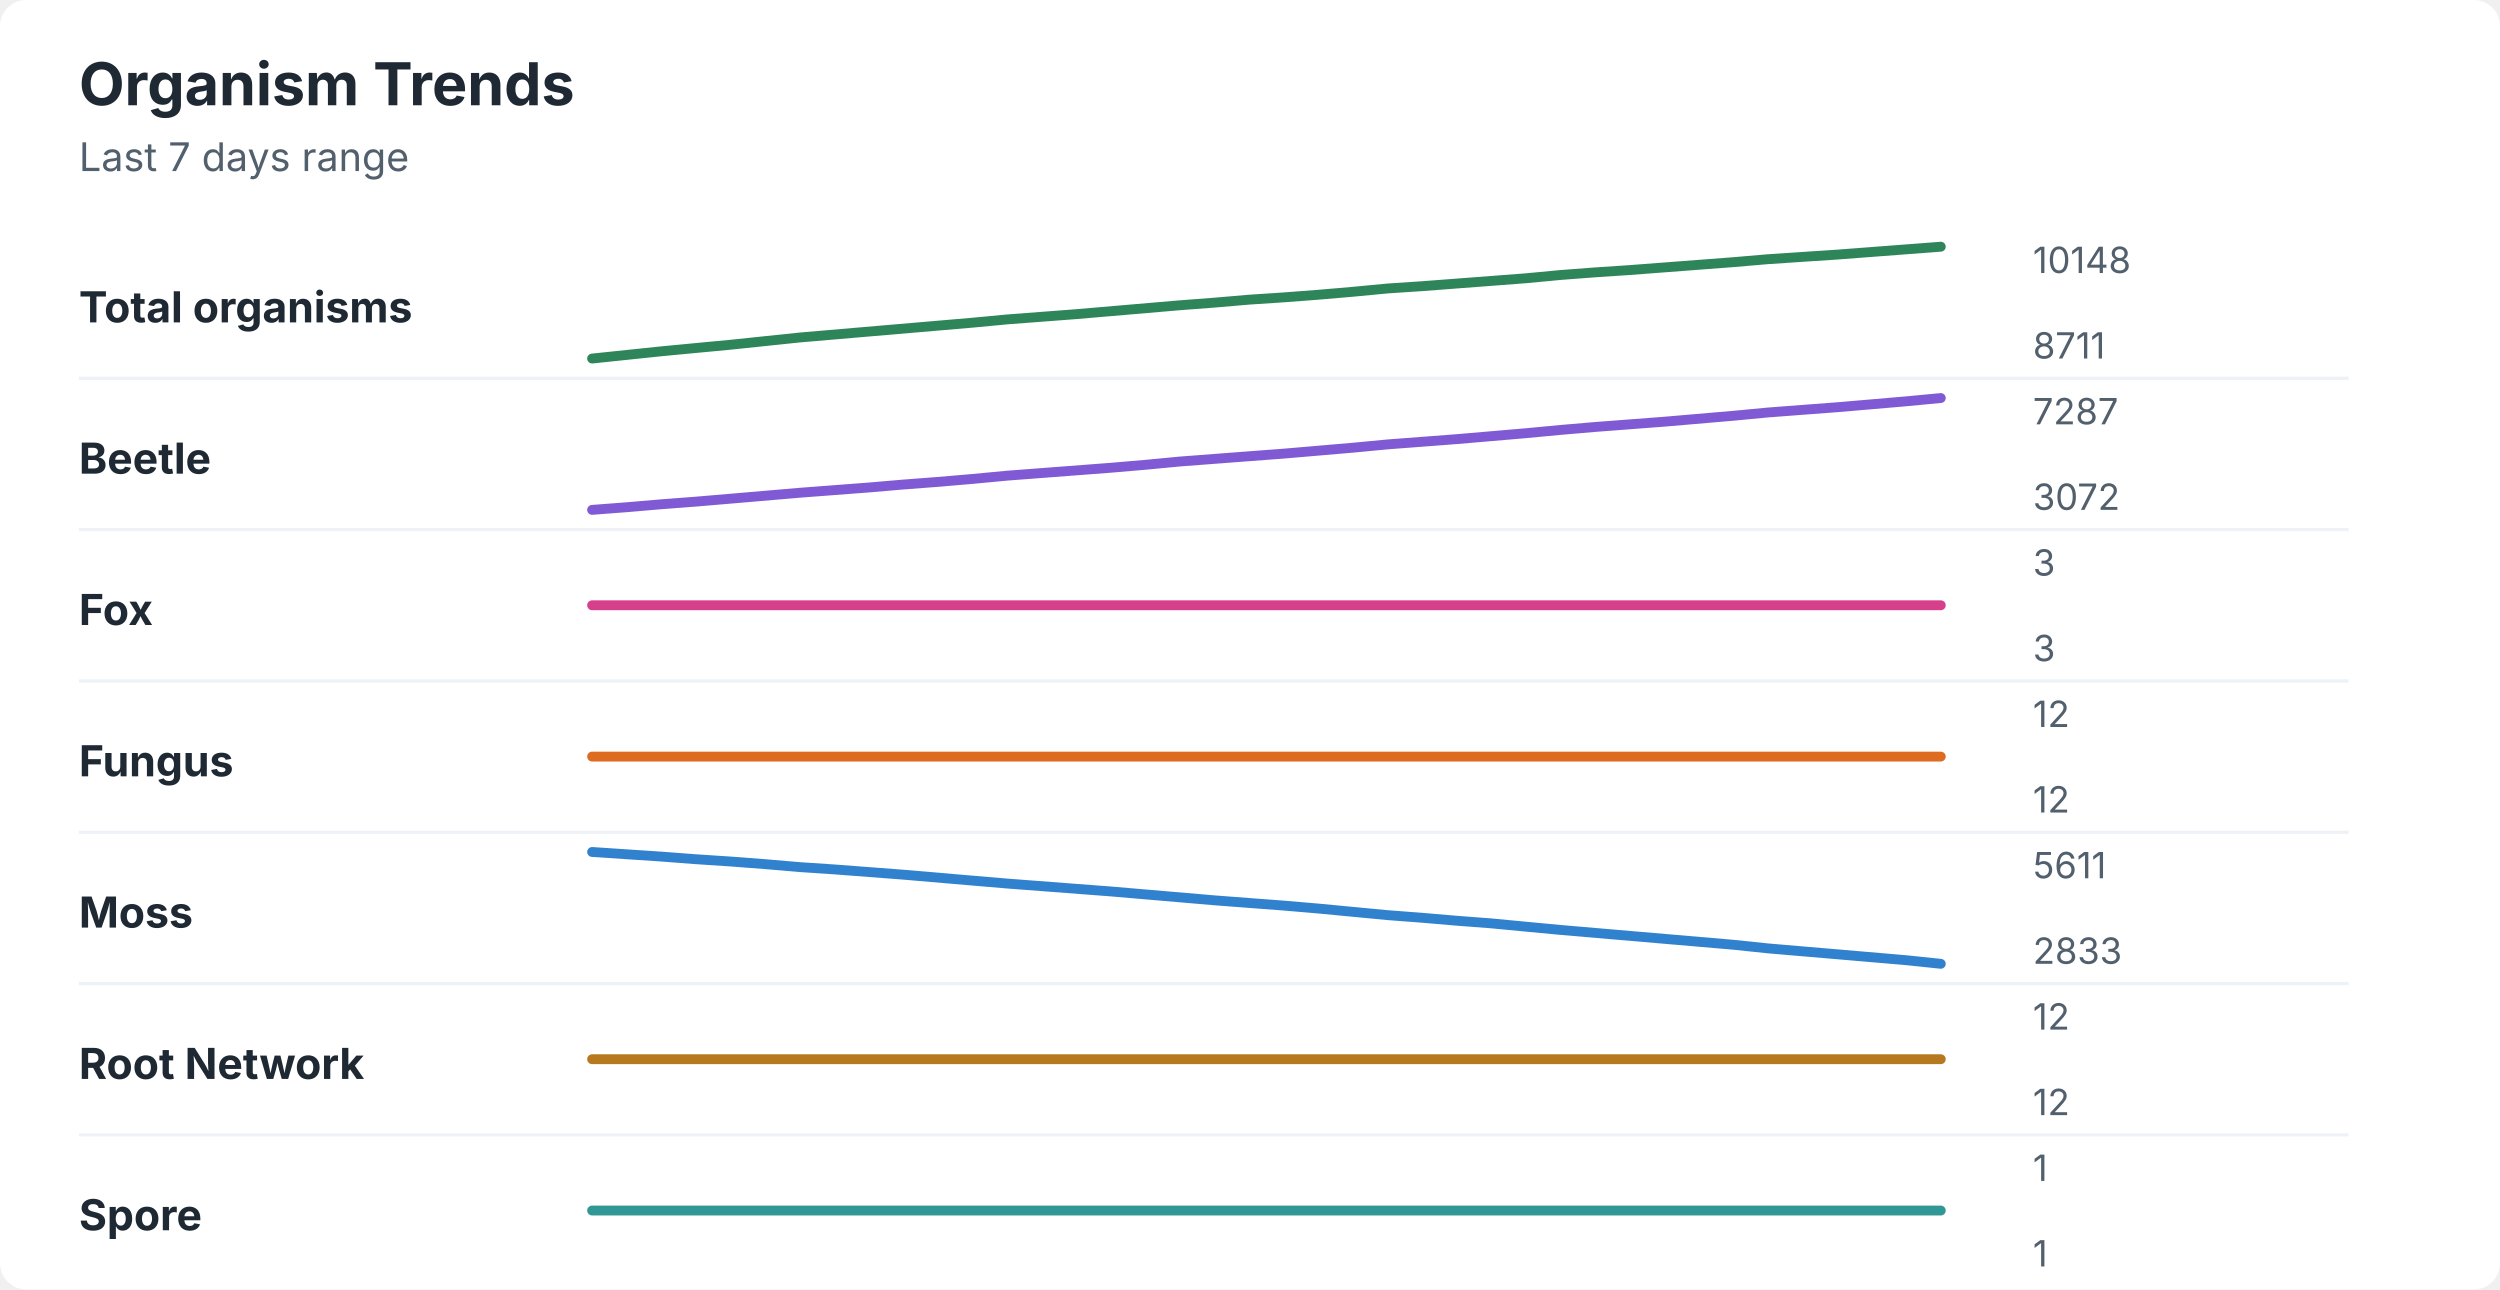
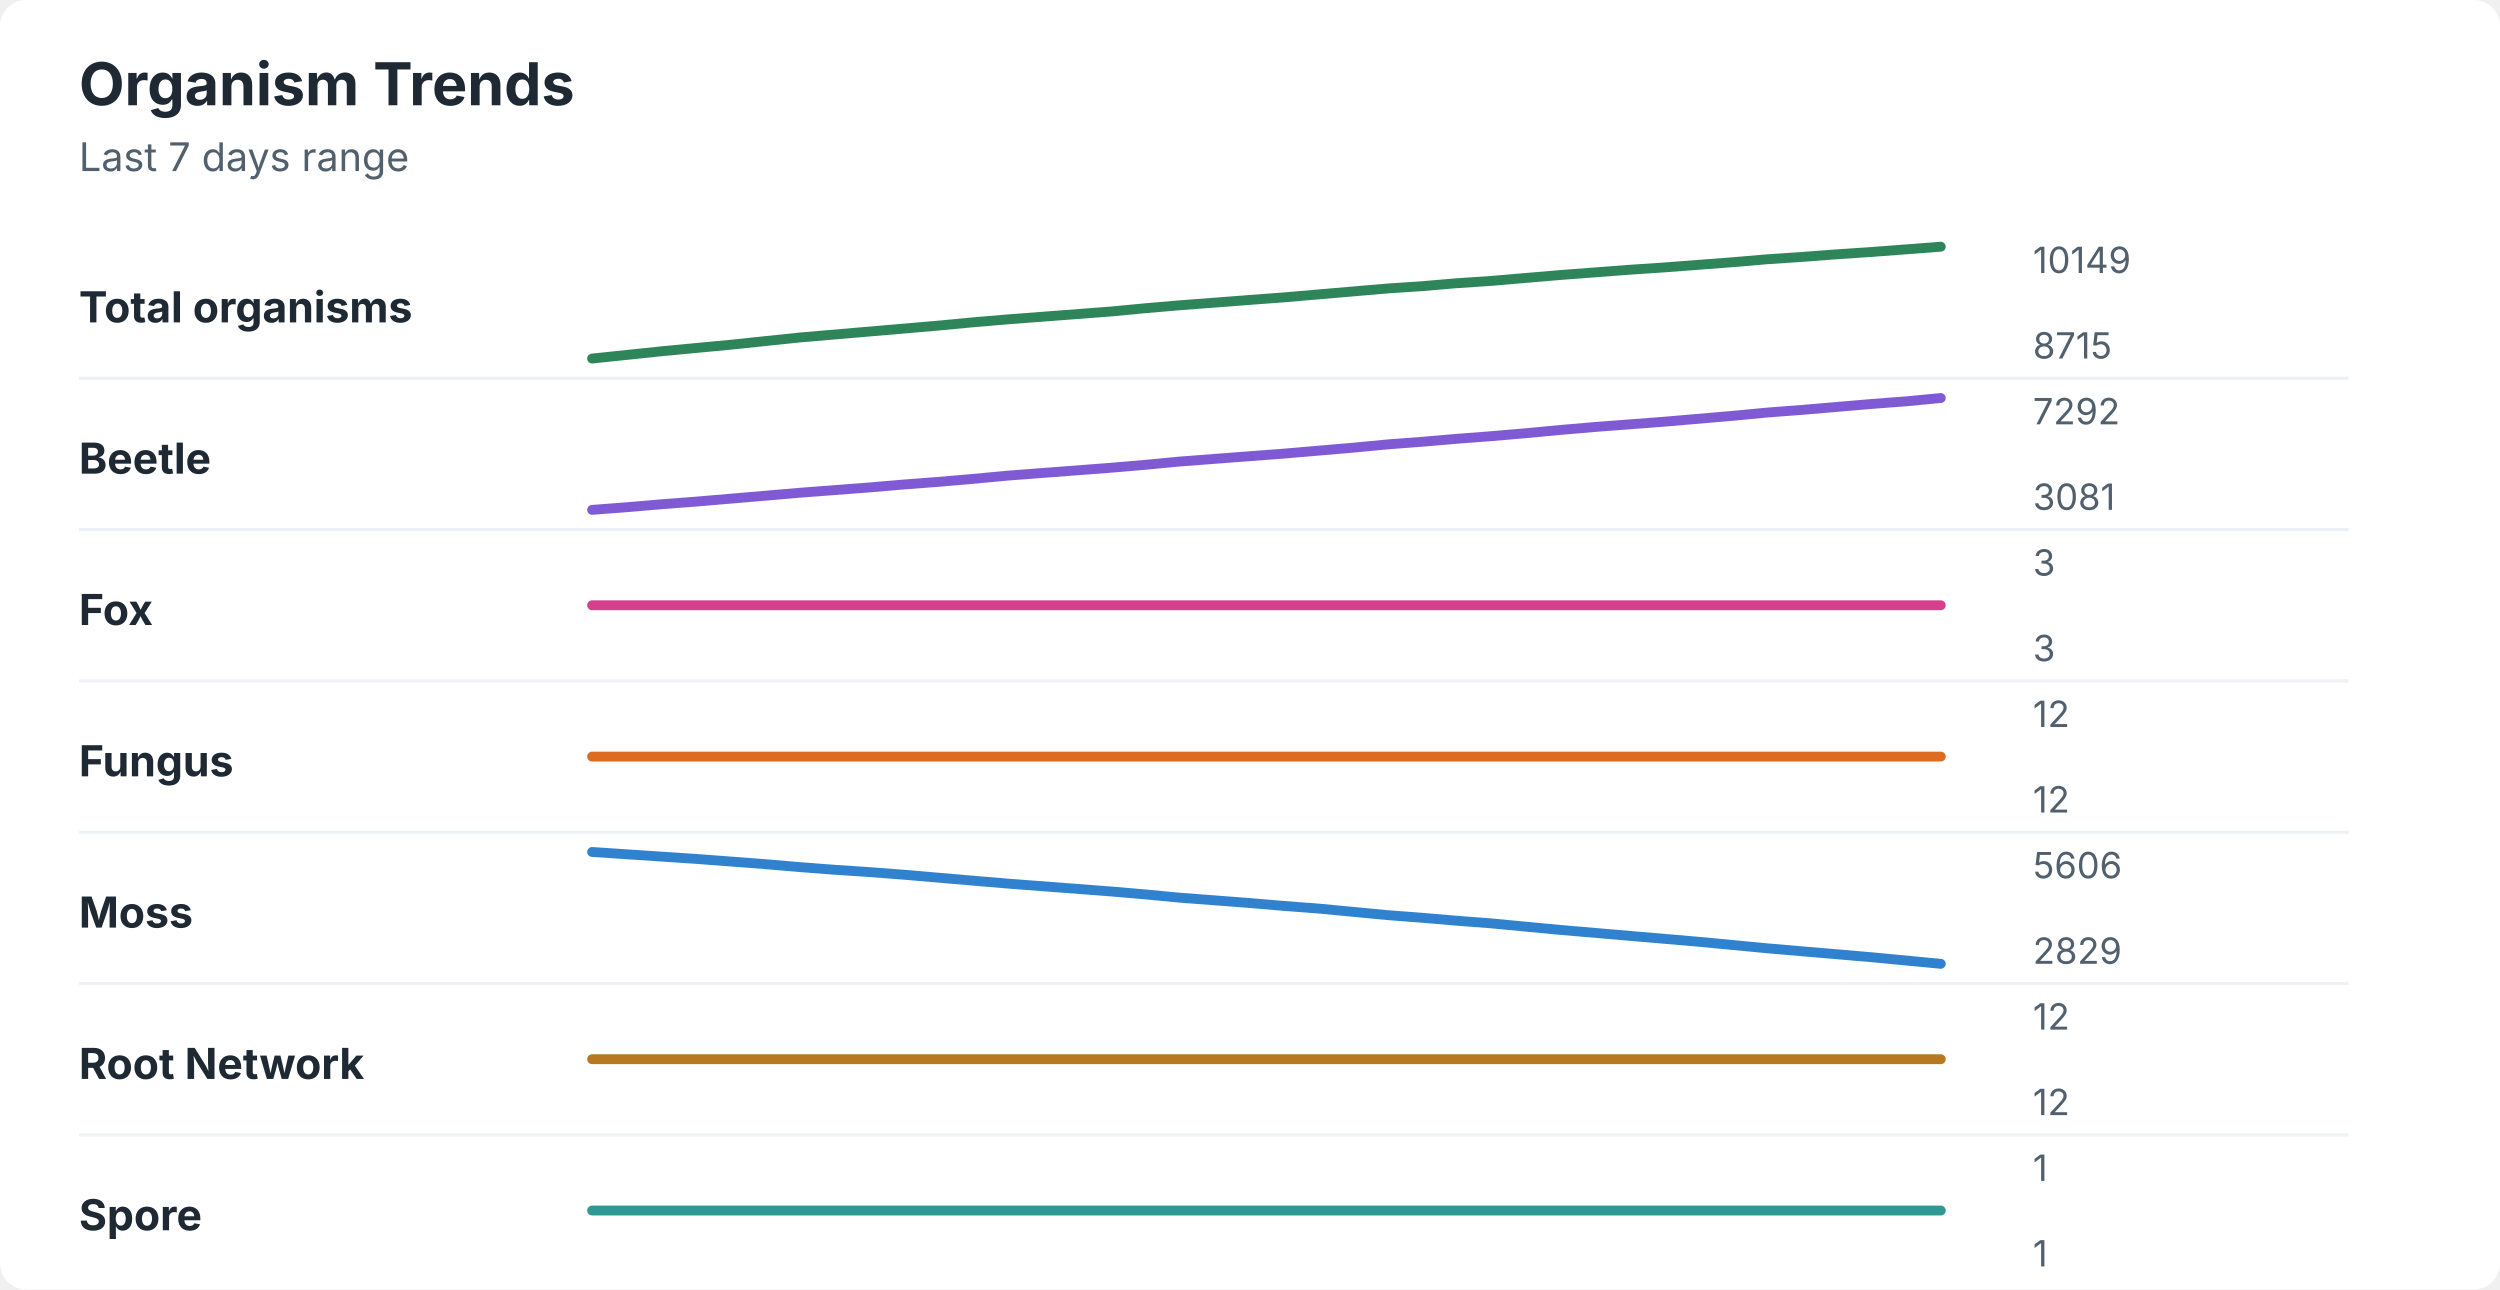
<svg xmlns="http://www.w3.org/2000/svg" width="760" height="392" viewBox="0 0 760 392" role="img" aria-labelledby="title desc">
  <rect width="760" height="392" rx="8" fill="#ffffff" />
  <style>
    text { font-family: -apple-system, BlinkMacSystemFont, "Segoe UI", sans-serif; }
    .title { font-size: 18px; font-weight: 700; fill: #1f2933; }
    .subtitle { font-size: 12px; fill: #52606d; }
    .label { font-size: 13px; font-weight: 650; fill: #1f2933; }
    .axis-value { font-size: 11px; fill: #52606d; }
    .separator { stroke: #eef2f7; stroke-width: 1; }
  </style>
  <text x="24" y="32" class="title">Organism Trends</text>
  <text x="24" y="52" class="subtitle">Last 7 days range</text>
  <text x="24" y="98" class="label">Total organisms</text>
-   <polyline points="180.0,109.0 190.5,107.9 201.0,106.8 211.5,105.8 222.1,104.8 232.6,103.7 243.1,102.6 253.6,101.7 264.1,100.8 274.6,99.9 285.1,99.0 295.6,98.1 306.2,97.1 316.7,96.3 327.2,95.5 337.7,94.6 348.2,93.7 358.7,92.8 369.2,92.0 379.7,91.1 390.3,90.4 400.8,89.6 411.3,88.7 421.8,87.7 432.3,87.0 442.8,86.2 453.3,85.4 463.8,84.6 474.4,83.6 484.9,82.8 495.4,82.1 505.9,81.3 516.4,80.5 526.9,79.7 537.4,78.8 547.9,78.1 558.5,77.4 569.0,76.6 579.5,75.8 590.0,75.0 " fill="none" stroke="#2f855a" stroke-width="3" stroke-linecap="round" stroke-linejoin="round" />
-   <text x="618" y="83" class="axis-value">10148</text>
-   <text x="618" y="109" class="axis-value">8711</text>
+   <polyline points="180.0,109.0 190.5,107.9 201.0,106.8 211.5,105.8 222.1,104.8 232.6,103.7 243.1,102.6 253.6,101.7 264.1,100.8 274.6,99.9 285.1,99.0 295.6,98.0 306.2,97.1 316.7,96.3 327.2,95.5 337.7,94.7 348.2,93.7 358.7,92.8 369.2,92.0 379.7,91.2 390.3,90.4 400.8,89.5 411.3,88.6 421.8,87.7 432.3,87.0 442.8,86.1 453.3,85.4 463.8,84.5 474.4,83.6 484.9,82.8 495.4,82.0 505.9,81.3 516.4,80.5 526.9,79.7 537.4,78.8 547.9,78.1 558.5,77.3 569.0,76.6 579.5,75.8 590.0,75.0 " fill="none" stroke="#2f855a" stroke-width="3" stroke-linecap="round" stroke-linejoin="round" />
+   <text x="618" y="83" class="axis-value">10149</text>
+   <text x="618" y="109" class="axis-value">8715</text>
  <line x1="24" y1="115.0" x2="714" y2="115.0" class="separator" />
  <text x="24" y="144" class="label">Beetle</text>
-   <polyline points="180.0,155.0 190.5,154.2 201.0,153.3 211.5,152.5 222.1,151.6 232.6,150.7 243.1,149.8 253.6,149.0 264.1,148.2 274.6,147.3 285.1,146.5 295.6,145.6 306.2,144.6 316.7,143.8 327.2,143.0 337.7,142.2 348.2,141.3 358.7,140.3 369.2,139.5 379.7,138.7 390.3,137.9 400.8,137.0 411.3,136.1 421.8,135.1 432.3,134.3 442.8,133.5 453.3,132.6 463.8,131.7 474.4,130.7 484.9,129.8 495.4,129.0 505.9,128.2 516.4,127.3 526.9,126.4 537.4,125.4 547.9,124.6 558.5,123.8 569.0,122.9 579.5,122.0 590.0,121.0 " fill="none" stroke="#805ad5" stroke-width="3" stroke-linecap="round" stroke-linejoin="round" />
-   <text x="618" y="129" class="axis-value">7287</text>
-   <text x="618" y="155" class="axis-value">3072</text>
+   <polyline points="180.0,155.0 190.5,154.2 201.0,153.3 211.5,152.5 222.1,151.6 232.6,150.7 243.1,149.8 253.6,149.0 264.1,148.2 274.6,147.3 285.1,146.5 295.6,145.6 306.2,144.6 316.7,143.8 327.2,143.0 337.7,142.2 348.2,141.3 358.7,140.3 369.2,139.5 379.7,138.7 390.3,137.9 400.8,137.0 411.3,136.1 421.8,135.1 432.3,134.3 442.8,133.4 453.3,132.6 463.8,131.7 474.4,130.7 484.9,129.8 495.4,129.0 505.9,128.2 516.4,127.3 526.9,126.4 537.4,125.4 547.9,124.6 558.5,123.7 569.0,122.8 579.5,122.0 590.0,121.0 " fill="none" stroke="#805ad5" stroke-width="3" stroke-linecap="round" stroke-linejoin="round" />
+   <text x="618" y="129" class="axis-value">7292</text>
+   <text x="618" y="155" class="axis-value">3081</text>
  <line x1="24" y1="161.0" x2="714" y2="161.0" class="separator" />
  <text x="24" y="190" class="label">Fox</text>
  <polyline points="180.0,184.0 190.5,184.0 201.0,184.0 211.5,184.0 222.1,184.0 232.6,184.0 243.1,184.0 253.6,184.0 264.1,184.0 274.6,184.0 285.1,184.0 295.6,184.0 306.2,184.0 316.7,184.0 327.2,184.0 337.7,184.0 348.2,184.0 358.7,184.0 369.2,184.0 379.7,184.0 390.3,184.0 400.8,184.0 411.3,184.0 421.8,184.0 432.3,184.0 442.8,184.0 453.3,184.0 463.8,184.0 474.4,184.0 484.9,184.0 495.4,184.0 505.9,184.0 516.4,184.0 526.9,184.0 537.4,184.0 547.9,184.0 558.5,184.0 569.0,184.0 579.5,184.0 590.0,184.0 " fill="none" stroke="#d53f8c" stroke-width="3" stroke-linecap="round" stroke-linejoin="round" />
  <text x="618" y="175" class="axis-value">3</text>
  <text x="618" y="201" class="axis-value">3</text>
  <line x1="24" y1="207.0" x2="714" y2="207.0" class="separator" />
  <text x="24" y="236" class="label">Fungus</text>
  <polyline points="180.0,230.0 190.5,230.0 201.0,230.0 211.5,230.0 222.1,230.0 232.6,230.0 243.1,230.0 253.6,230.0 264.1,230.0 274.6,230.0 285.1,230.0 295.6,230.0 306.2,230.0 316.7,230.0 327.2,230.0 337.7,230.0 348.2,230.0 358.7,230.0 369.2,230.0 379.7,230.0 390.3,230.0 400.8,230.0 411.3,230.0 421.8,230.0 432.3,230.0 442.8,230.0 453.3,230.0 463.8,230.0 474.4,230.0 484.9,230.0 495.4,230.0 505.9,230.0 516.4,230.0 526.9,230.0 537.4,230.0 547.9,230.0 558.5,230.0 569.0,230.0 579.5,230.0 590.0,230.0 " fill="none" stroke="#dd6b20" stroke-width="3" stroke-linecap="round" stroke-linejoin="round" />
  <text x="618" y="221" class="axis-value">12</text>
  <text x="618" y="247" class="axis-value">12</text>
  <line x1="24" y1="253.0" x2="714" y2="253.0" class="separator" />
  <text x="24" y="282" class="label">Moss</text>
-   <polyline points="180.0,259.0 190.5,259.7 201.0,260.4 211.5,261.2 222.1,261.9 232.6,262.7 243.1,263.6 253.6,264.3 264.1,265.1 274.6,265.9 285.1,266.8 295.6,267.7 306.2,268.6 316.7,269.4 327.2,270.2 337.7,271.0 348.2,271.9 358.7,272.8 369.2,273.7 379.7,274.5 390.3,275.3 400.8,276.2 411.3,277.2 421.8,278.2 432.3,279.0 442.8,279.9 453.3,280.7 463.8,281.7 474.4,282.7 484.9,283.6 495.4,284.5 505.9,285.4 516.4,286.3 526.9,287.2 537.4,288.3 547.9,289.2 558.5,290.1 569.0,291.0 579.5,291.9 590.0,293.0 " fill="none" stroke="#3182ce" stroke-width="3" stroke-linecap="round" stroke-linejoin="round" />
-   <text x="618" y="267" class="axis-value">5611</text>
-   <text x="618" y="293" class="axis-value">2833</text>
+   <polyline points="180.0,259.0 190.5,259.7 201.0,260.4 211.5,261.1 222.1,261.9 232.6,262.7 243.1,263.6 253.6,264.4 264.1,265.1 274.6,265.9 285.1,266.8 295.6,267.7 306.2,268.6 316.7,269.4 327.2,270.2 337.7,271.0 348.2,271.9 358.7,272.9 369.2,273.7 379.7,274.5 390.3,275.4 400.8,276.2 411.3,277.2 421.8,278.2 432.3,279.0 442.8,279.9 453.3,280.7 463.8,281.7 474.4,282.7 484.9,283.6 495.4,284.5 505.9,285.4 516.4,286.3 526.9,287.3 537.4,288.3 547.9,289.2 558.5,290.1 569.0,291.0 579.5,292.0 590.0,293.0 " fill="none" stroke="#3182ce" stroke-width="3" stroke-linecap="round" stroke-linejoin="round" />
+   <text x="618" y="267" class="axis-value">5606</text>
+   <text x="618" y="293" class="axis-value">2829</text>
  <line x1="24" y1="299.0" x2="714" y2="299.0" class="separator" />
  <text x="24" y="328" class="label">Root Network</text>
  <polyline points="180.0,322.0 190.5,322.0 201.0,322.0 211.5,322.0 222.1,322.0 232.6,322.0 243.1,322.0 253.6,322.0 264.1,322.0 274.6,322.0 285.1,322.0 295.6,322.0 306.2,322.0 316.7,322.0 327.2,322.0 337.7,322.0 348.2,322.0 358.7,322.0 369.2,322.0 379.7,322.0 390.3,322.0 400.8,322.0 411.3,322.0 421.8,322.0 432.3,322.0 442.8,322.0 453.3,322.0 463.8,322.0 474.4,322.0 484.9,322.0 495.4,322.0 505.9,322.0 516.4,322.0 526.9,322.0 537.4,322.0 547.9,322.0 558.5,322.0 569.0,322.0 579.5,322.0 590.0,322.0 " fill="none" stroke="#b7791f" stroke-width="3" stroke-linecap="round" stroke-linejoin="round" />
  <text x="618" y="313" class="axis-value">12</text>
  <text x="618" y="339" class="axis-value">12</text>
  <line x1="24" y1="345.0" x2="714" y2="345.0" class="separator" />
  <text x="24" y="374" class="label">Spore</text>
  <polyline points="180.0,368.0 190.5,368.0 201.0,368.0 211.5,368.0 222.1,368.0 232.6,368.0 243.1,368.0 253.6,368.0 264.1,368.0 274.6,368.0 285.1,368.0 295.6,368.0 306.2,368.0 316.7,368.0 327.2,368.0 337.7,368.0 348.2,368.0 358.7,368.0 369.2,368.0 379.7,368.0 390.3,368.0 400.8,368.0 411.3,368.0 421.8,368.0 432.3,368.0 442.8,368.0 453.3,368.0 463.8,368.0 474.4,368.0 484.9,368.0 495.4,368.0 505.9,368.0 516.4,368.0 526.9,368.0 537.4,368.0 547.9,368.0 558.5,368.0 569.0,368.0 579.5,368.0 590.0,368.0 " fill="none" stroke="#319795" stroke-width="3" stroke-linecap="round" stroke-linejoin="round" />
  <text x="618" y="359" class="axis-value">1</text>
  <text x="618" y="385" class="axis-value">1</text>
</svg>
